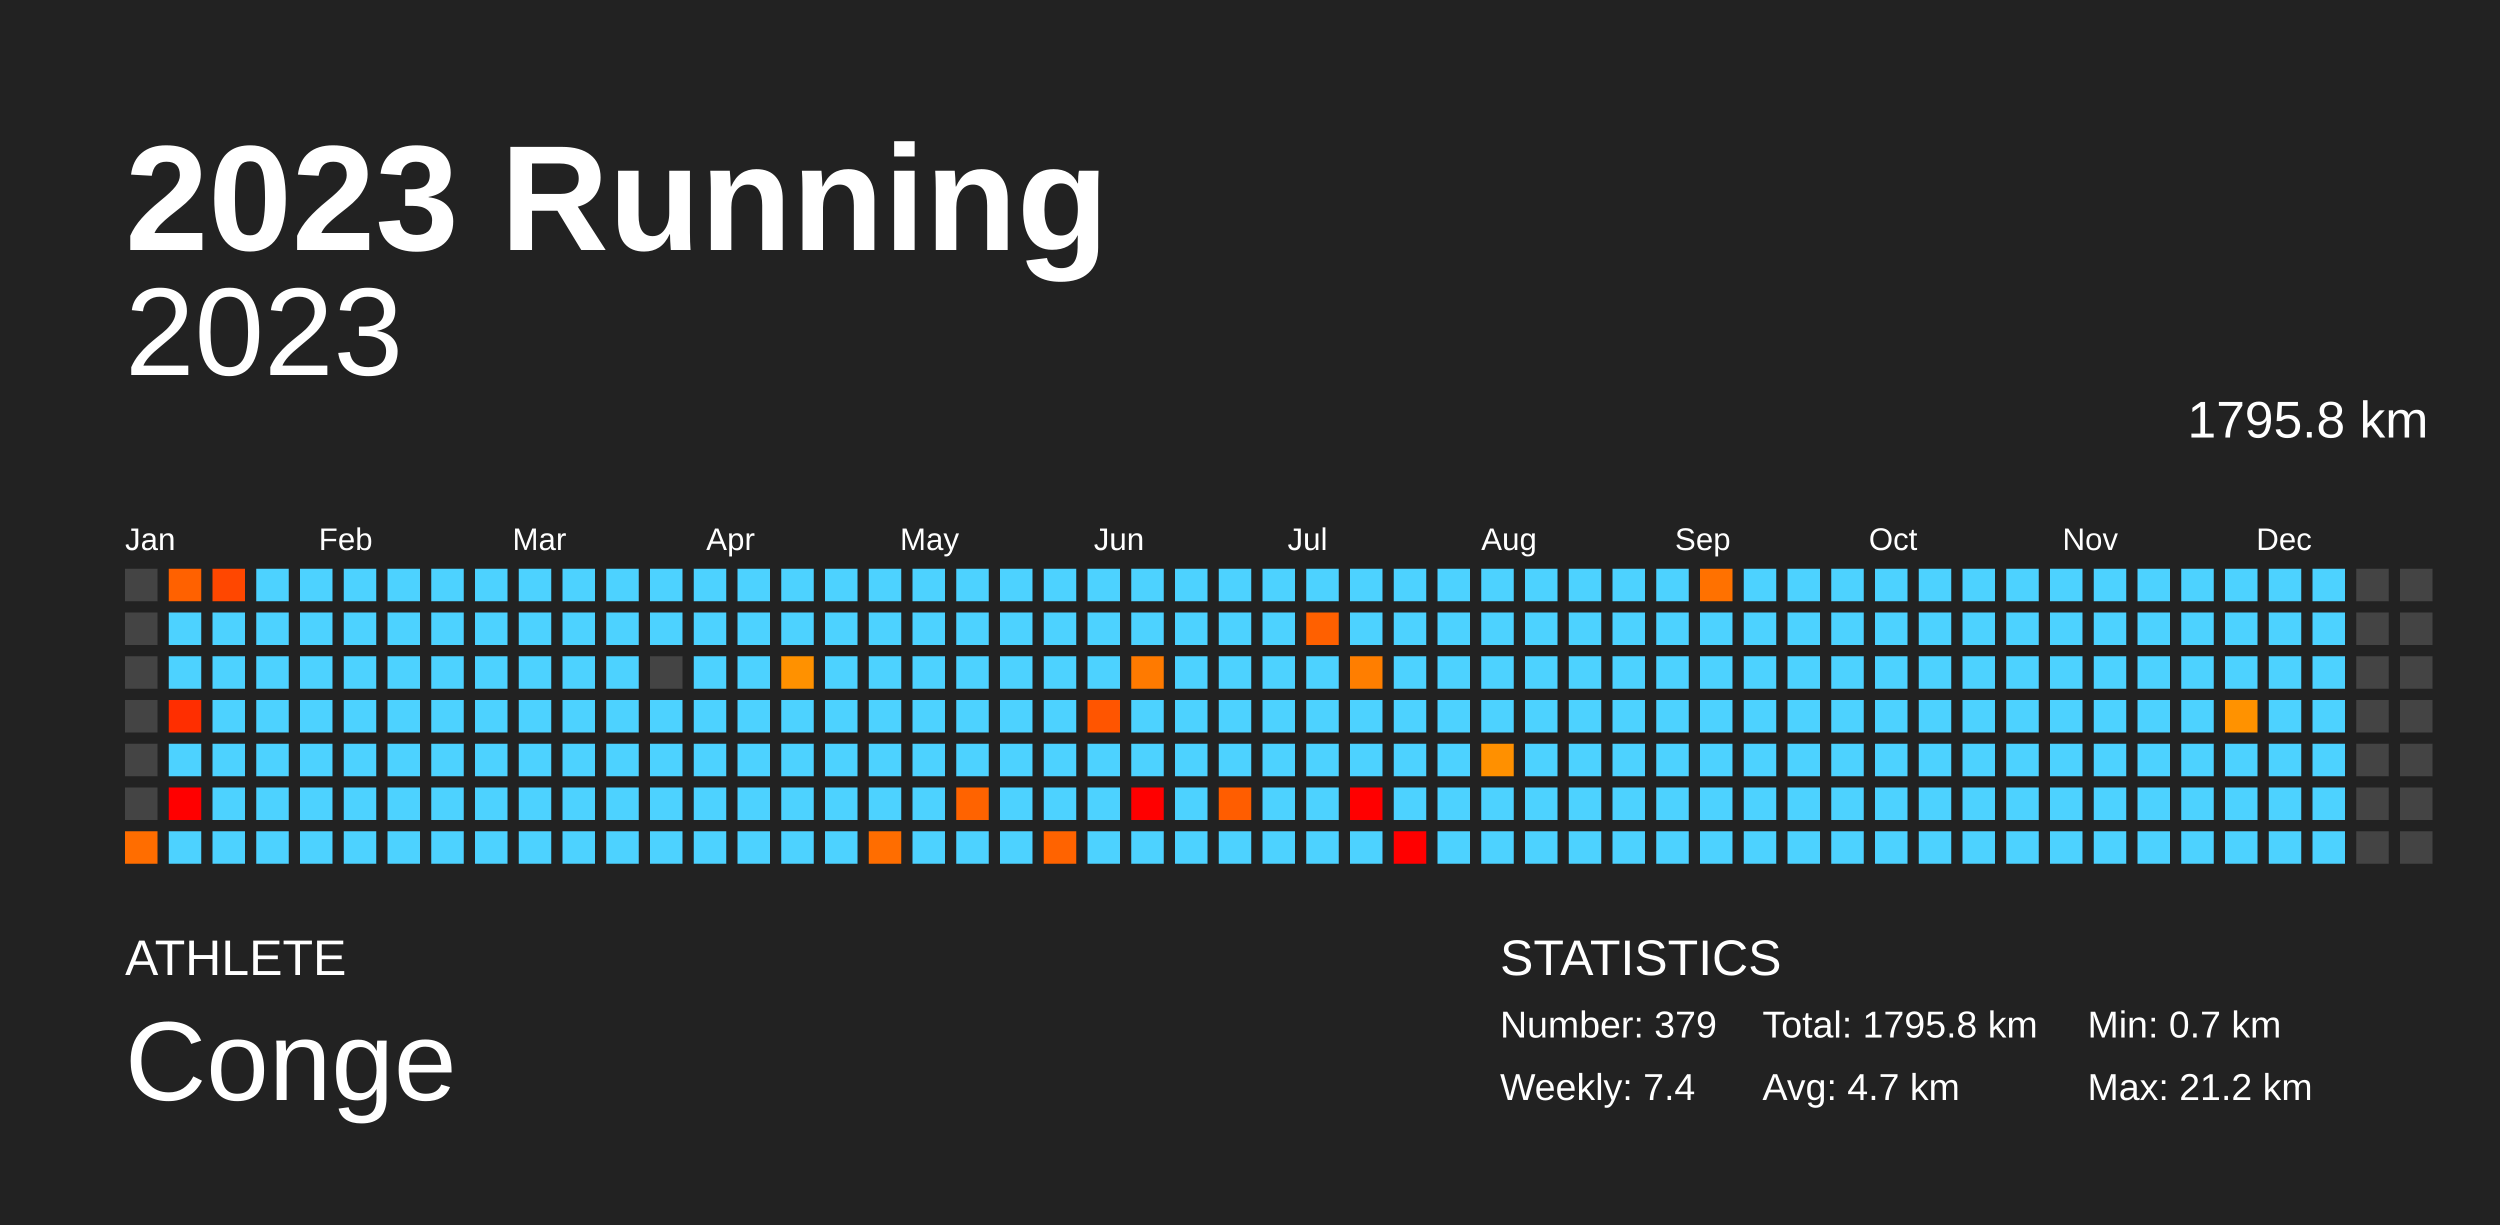
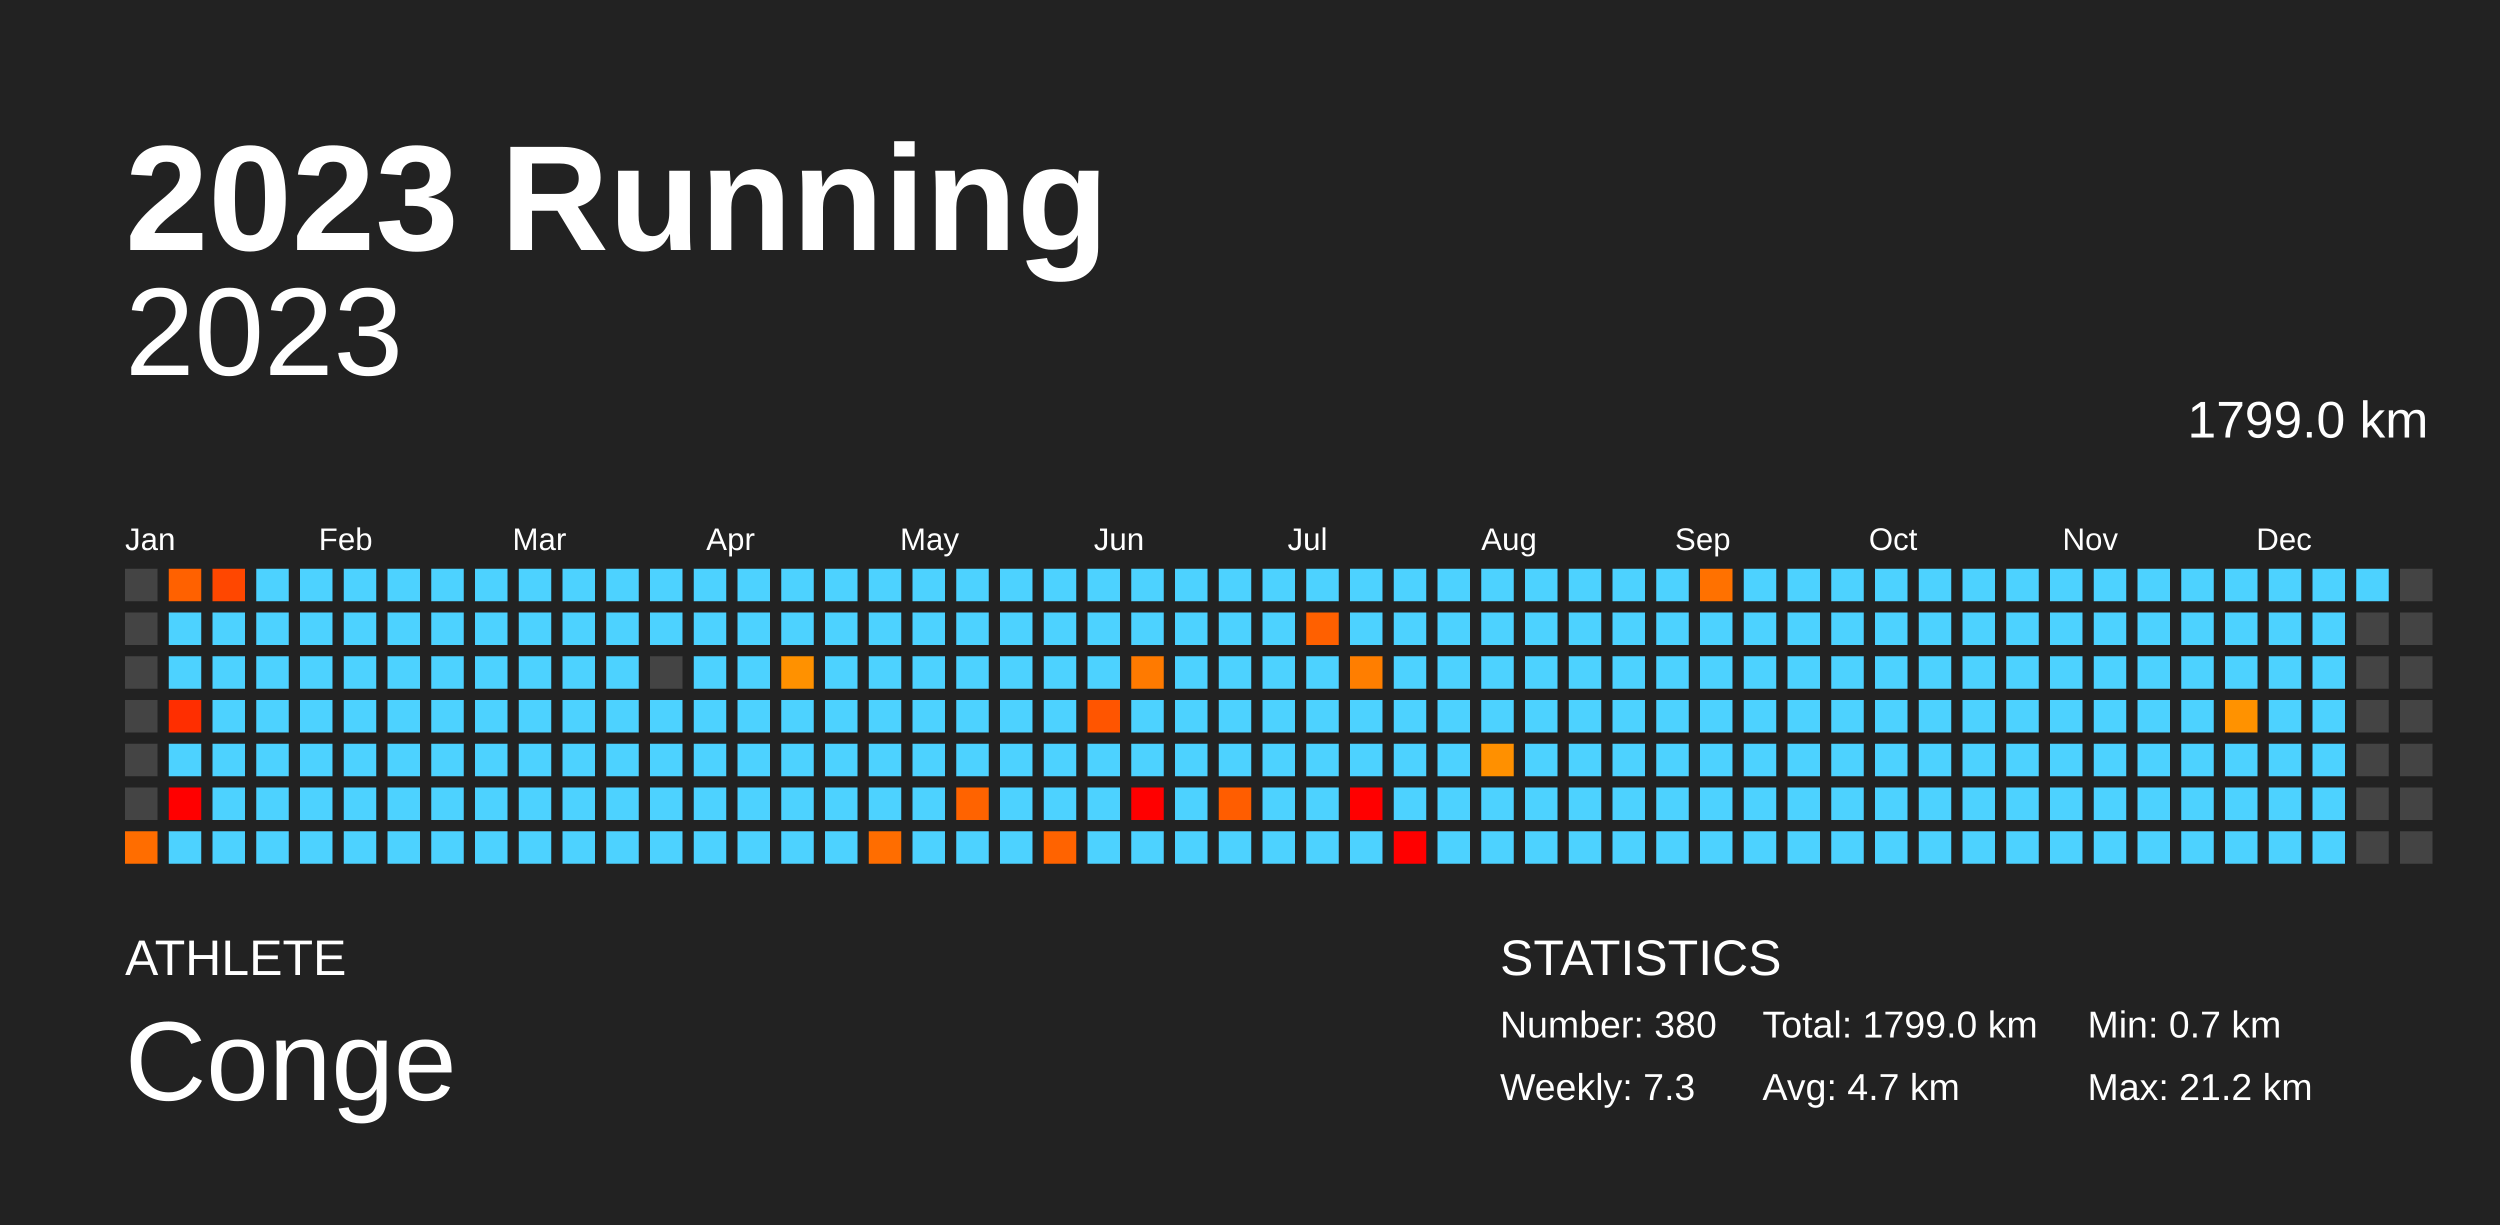
<svg xmlns="http://www.w3.org/2000/svg" baseProfile="full" height="98mm" version="1.1" viewBox="0,0,200,98" width="200mm">
  <defs />
  <rect fill="#222222" height="98" width="200" x="0" y="0" />
  <text fill="#FFFFFF" style="font-size:12px; font-family:Arial; font-weight:bold;" x="10" y="20">2023 Running</text>
  <text fill="#FFFFFF" style="font-size:4px; font-family:Arial" x="10" y="78">ATHLETE</text>
  <text fill="#FFFFFF" style="font-size:9px; font-family:Arial" x="10" y="88">Conge</text>
  <text fill="#FFFFFF" style="font-size:4px; font-family:Arial" x="120" y="78">STATISTICS</text>
-   <text fill="#FFFFFF" style="font-size:3px; font-family:Arial" x="120" y="83">Number: 379</text>
-   <text fill="#FFFFFF" style="font-size:3px; font-family:Arial" x="120" y="88">Weekly: 7.4</text>
-   <text fill="#FFFFFF" style="font-size:3px; font-family:Arial" x="141" y="83">Total: 1795.8 km</text>
+   <text fill="#FFFFFF" style="font-size:3px; font-family:Arial" x="120" y="83">Number: 380</text>
+   <text fill="#FFFFFF" style="font-size:3px; font-family:Arial" x="120" y="88">Weekly: 7.3</text>
+   <text fill="#FFFFFF" style="font-size:3px; font-family:Arial" x="141" y="83">Total: 1799.0 km</text>
  <text fill="#FFFFFF" style="font-size:3px; font-family:Arial" x="141" y="88">Avg: 4.7 km</text>
  <text fill="#FFFFFF" style="font-size:3px; font-family:Arial" x="167" y="83">Min: 0.7 km</text>
  <text fill="#FFFFFF" style="font-size:3px; font-family:Arial" x="167" y="88">Max: 21.2 km</text>
  <text alignment-baseline="hanging" fill="#FFFFFF" style="font-size:10.0px; font-family:Arial;" x="10" y="30">2023</text>
-   <text alignment-baseline="hanging" fill="#FFFFFF" style="font-size:4.125px; font-family:Arial;" x="175" y="35">1795.8 km</text>
+   <text alignment-baseline="hanging" fill="#FFFFFF" style="font-size:4.125px; font-family:Arial;" x="175" y="35">1799.0 km</text>
  <text fill="#FFFFFF" style="font-size:2.5px; font-family:Arial" x="10.0" y="44">Jan</text>
  <text fill="#FFFFFF" style="font-size:2.5px; font-family:Arial" x="25.5" y="44">Feb</text>
  <text fill="#FFFFFF" style="font-size:2.5px; font-family:Arial" x="41.0" y="44">Mar</text>
  <text fill="#FFFFFF" style="font-size:2.5px; font-family:Arial" x="56.5" y="44">Apr</text>
  <text fill="#FFFFFF" style="font-size:2.5px; font-family:Arial" x="72.0" y="44">May</text>
  <text fill="#FFFFFF" style="font-size:2.5px; font-family:Arial" x="87.5" y="44">Jun</text>
  <text fill="#FFFFFF" style="font-size:2.5px; font-family:Arial" x="103.0" y="44">Jul</text>
  <text fill="#FFFFFF" style="font-size:2.5px; font-family:Arial" x="118.5" y="44">Aug</text>
  <text fill="#FFFFFF" style="font-size:2.5px; font-family:Arial" x="134.0" y="44">Sep</text>
  <text fill="#FFFFFF" style="font-size:2.5px; font-family:Arial" x="149.5" y="44">Oct</text>
  <text fill="#FFFFFF" style="font-size:2.5px; font-family:Arial" x="165.0" y="44">Nov</text>
  <text fill="#FFFFFF" style="font-size:2.5px; font-family:Arial" x="180.5" y="44">Dec</text>
  <rect fill="#444444" height="2.6" width="2.6" x="10.0" y="45.5" />
  <rect fill="#444444" height="2.6" width="2.6" x="10.0" y="49.0" />
  <rect fill="#444444" height="2.6" width="2.6" x="10.0" y="52.5" />
  <rect fill="#444444" height="2.6" width="2.6" x="10.0" y="56.0" />
  <rect fill="#444444" height="2.6" width="2.6" x="10.0" y="59.5" />
  <rect fill="#444444" height="2.6" width="2.6" x="10.0" y="63.0" />
  <rect fill="#ff6d00" height="2.6" width="2.6" x="10.0" y="66.5" />
  <rect fill="#ff6100" height="2.6" width="2.6" x="13.5" y="45.5" />
  <rect fill="#4dd2ff" height="2.6" width="2.6" x="13.5" y="49.0" />
  <rect fill="#4dd2ff" height="2.6" width="2.6" x="13.5" y="52.5" />
  <rect fill="#ff2e00" height="2.6" width="2.6" x="13.5" y="56.0" />
  <rect fill="#4dd2ff" height="2.6" width="2.6" x="13.5" y="59.5" />
  <rect fill="red" height="2.6" width="2.6" x="13.5" y="63.0" />
  <rect fill="#4dd2ff" height="2.6" width="2.6" x="13.5" y="66.5" />
  <rect fill="#ff4700" height="2.6" width="2.6" x="17.0" y="45.5" />
  <rect fill="#4dd2ff" height="2.6" width="2.6" x="17.0" y="49.0" />
  <rect fill="#4dd2ff" height="2.6" width="2.6" x="17.0" y="52.5" />
  <rect fill="#4dd2ff" height="2.6" width="2.6" x="17.0" y="56.0" />
  <rect fill="#4dd2ff" height="2.6" width="2.6" x="17.0" y="59.5" />
  <rect fill="#4dd2ff" height="2.6" width="2.6" x="17.0" y="63.0" />
  <rect fill="#4dd2ff" height="2.6" width="2.6" x="17.0" y="66.5" />
  <rect fill="#4dd2ff" height="2.6" width="2.6" x="20.5" y="45.5" />
  <rect fill="#4dd2ff" height="2.6" width="2.6" x="20.5" y="49.0" />
  <rect fill="#4dd2ff" height="2.6" width="2.6" x="20.5" y="52.5" />
  <rect fill="#4dd2ff" height="2.6" width="2.6" x="20.5" y="56.0" />
  <rect fill="#4dd2ff" height="2.6" width="2.6" x="20.5" y="59.5" />
  <rect fill="#4dd2ff" height="2.6" width="2.6" x="20.5" y="63.0" />
  <rect fill="#4dd2ff" height="2.6" width="2.6" x="20.5" y="66.5" />
  <rect fill="#4dd2ff" height="2.6" width="2.6" x="24.0" y="45.5" />
  <rect fill="#4dd2ff" height="2.6" width="2.6" x="24.0" y="49.0" />
  <rect fill="#4dd2ff" height="2.6" width="2.6" x="24.0" y="52.5" />
  <rect fill="#4dd2ff" height="2.6" width="2.6" x="24.0" y="56.0" />
  <rect fill="#4dd2ff" height="2.6" width="2.6" x="24.0" y="59.5" />
  <rect fill="#4dd2ff" height="2.6" width="2.6" x="24.0" y="63.0" />
  <rect fill="#4dd2ff" height="2.6" width="2.6" x="24.0" y="66.5" />
  <rect fill="#4dd2ff" height="2.6" width="2.6" x="27.5" y="45.5" />
  <rect fill="#4dd2ff" height="2.6" width="2.6" x="27.5" y="49.0" />
  <rect fill="#4dd2ff" height="2.6" width="2.6" x="27.5" y="52.5" />
  <rect fill="#4dd2ff" height="2.6" width="2.6" x="27.5" y="56.0" />
  <rect fill="#4dd2ff" height="2.6" width="2.6" x="27.5" y="59.5" />
  <rect fill="#4dd2ff" height="2.6" width="2.6" x="27.5" y="63.0" />
  <rect fill="#4dd2ff" height="2.6" width="2.6" x="27.5" y="66.5" />
  <rect fill="#4dd2ff" height="2.6" width="2.6" x="31.0" y="45.5" />
  <rect fill="#4dd2ff" height="2.6" width="2.6" x="31.0" y="49.0" />
  <rect fill="#4dd2ff" height="2.6" width="2.6" x="31.0" y="52.5" />
  <rect fill="#4dd2ff" height="2.6" width="2.6" x="31.0" y="56.0" />
  <rect fill="#4dd2ff" height="2.6" width="2.6" x="31.0" y="59.5" />
  <rect fill="#4dd2ff" height="2.6" width="2.6" x="31.0" y="63.0" />
  <rect fill="#4dd2ff" height="2.6" width="2.6" x="31.0" y="66.5" />
  <rect fill="#4dd2ff" height="2.6" width="2.6" x="34.5" y="45.5" />
  <rect fill="#4dd2ff" height="2.6" width="2.6" x="34.5" y="49.0" />
  <rect fill="#4dd2ff" height="2.6" width="2.6" x="34.5" y="52.5" />
  <rect fill="#4dd2ff" height="2.6" width="2.6" x="34.5" y="56.0" />
  <rect fill="#4dd2ff" height="2.6" width="2.6" x="34.5" y="59.5" />
  <rect fill="#4dd2ff" height="2.6" width="2.6" x="34.5" y="63.0" />
  <rect fill="#4dd2ff" height="2.6" width="2.6" x="34.5" y="66.5" />
  <rect fill="#4dd2ff" height="2.6" width="2.6" x="38.0" y="45.5" />
  <rect fill="#4dd2ff" height="2.6" width="2.6" x="38.0" y="49.0" />
  <rect fill="#4dd2ff" height="2.6" width="2.6" x="38.0" y="52.5" />
  <rect fill="#4dd2ff" height="2.6" width="2.6" x="38.0" y="56.0" />
  <rect fill="#4dd2ff" height="2.6" width="2.6" x="38.0" y="59.5" />
  <rect fill="#4dd2ff" height="2.6" width="2.6" x="38.0" y="63.0" />
  <rect fill="#4dd2ff" height="2.6" width="2.6" x="38.0" y="66.5" />
  <rect fill="#4dd2ff" height="2.6" width="2.6" x="41.5" y="45.5" />
  <rect fill="#4dd2ff" height="2.6" width="2.6" x="41.5" y="49.0" />
  <rect fill="#4dd2ff" height="2.6" width="2.6" x="41.5" y="52.5" />
  <rect fill="#4dd2ff" height="2.6" width="2.6" x="41.5" y="56.0" />
  <rect fill="#4dd2ff" height="2.6" width="2.6" x="41.5" y="59.5" />
  <rect fill="#4dd2ff" height="2.6" width="2.6" x="41.5" y="63.0" />
  <rect fill="#4dd2ff" height="2.6" width="2.6" x="41.5" y="66.5" />
  <rect fill="#4dd2ff" height="2.6" width="2.6" x="45.0" y="45.5" />
  <rect fill="#4dd2ff" height="2.6" width="2.6" x="45.0" y="49.0" />
  <rect fill="#4dd2ff" height="2.6" width="2.6" x="45.0" y="52.5" />
  <rect fill="#4dd2ff" height="2.6" width="2.6" x="45.0" y="56.0" />
  <rect fill="#4dd2ff" height="2.6" width="2.6" x="45.0" y="59.5" />
  <rect fill="#4dd2ff" height="2.6" width="2.6" x="45.0" y="63.0" />
  <rect fill="#4dd2ff" height="2.6" width="2.6" x="45.0" y="66.5" />
  <rect fill="#4dd2ff" height="2.6" width="2.6" x="48.5" y="45.5" />
  <rect fill="#4dd2ff" height="2.6" width="2.6" x="48.5" y="49.0" />
  <rect fill="#4dd2ff" height="2.6" width="2.6" x="48.5" y="52.5" />
  <rect fill="#4dd2ff" height="2.6" width="2.6" x="48.5" y="56.0" />
  <rect fill="#4dd2ff" height="2.6" width="2.6" x="48.5" y="59.5" />
  <rect fill="#4dd2ff" height="2.6" width="2.6" x="48.5" y="63.0" />
  <rect fill="#4dd2ff" height="2.6" width="2.6" x="48.5" y="66.5" />
  <rect fill="#4dd2ff" height="2.6" width="2.6" x="52.0" y="45.5" />
  <rect fill="#4dd2ff" height="2.6" width="2.6" x="52.0" y="49.0" />
  <rect fill="#444444" height="2.6" width="2.6" x="52.0" y="52.5" />
  <rect fill="#4dd2ff" height="2.6" width="2.6" x="52.0" y="56.0" />
  <rect fill="#4dd2ff" height="2.6" width="2.6" x="52.0" y="59.5" />
  <rect fill="#4dd2ff" height="2.6" width="2.6" x="52.0" y="63.0" />
  <rect fill="#4dd2ff" height="2.6" width="2.6" x="52.0" y="66.5" />
  <rect fill="#4dd2ff" height="2.6" width="2.6" x="55.5" y="45.5" />
  <rect fill="#4dd2ff" height="2.6" width="2.6" x="55.5" y="49.0" />
  <rect fill="#4dd2ff" height="2.6" width="2.6" x="55.5" y="52.5" />
  <rect fill="#4dd2ff" height="2.6" width="2.6" x="55.5" y="56.0" />
  <rect fill="#4dd2ff" height="2.6" width="2.6" x="55.5" y="59.5" />
  <rect fill="#4dd2ff" height="2.6" width="2.6" x="55.5" y="63.0" />
  <rect fill="#4dd2ff" height="2.6" width="2.6" x="55.5" y="66.5" />
  <rect fill="#4dd2ff" height="2.6" width="2.6" x="59.0" y="45.5" />
  <rect fill="#4dd2ff" height="2.6" width="2.6" x="59.0" y="49.0" />
  <rect fill="#4dd2ff" height="2.6" width="2.6" x="59.0" y="52.5" />
  <rect fill="#4dd2ff" height="2.6" width="2.6" x="59.0" y="56.0" />
  <rect fill="#4dd2ff" height="2.6" width="2.6" x="59.0" y="59.5" />
  <rect fill="#4dd2ff" height="2.6" width="2.6" x="59.0" y="63.0" />
  <rect fill="#4dd2ff" height="2.6" width="2.6" x="59.0" y="66.5" />
  <rect fill="#4dd2ff" height="2.6" width="2.6" x="62.5" y="45.5" />
  <rect fill="#4dd2ff" height="2.6" width="2.6" x="62.5" y="49.0" />
  <rect fill="#ff9100" height="2.6" width="2.6" x="62.5" y="52.5" />
  <rect fill="#4dd2ff" height="2.6" width="2.6" x="62.5" y="56.0" />
  <rect fill="#4dd2ff" height="2.6" width="2.6" x="62.5" y="59.5" />
  <rect fill="#4dd2ff" height="2.6" width="2.6" x="62.5" y="63.0" />
  <rect fill="#4dd2ff" height="2.6" width="2.6" x="62.5" y="66.5" />
  <rect fill="#4dd2ff" height="2.6" width="2.6" x="66.0" y="45.5" />
  <rect fill="#4dd2ff" height="2.6" width="2.6" x="66.0" y="49.0" />
  <rect fill="#4dd2ff" height="2.6" width="2.6" x="66.0" y="52.5" />
  <rect fill="#4dd2ff" height="2.6" width="2.6" x="66.0" y="56.0" />
  <rect fill="#4dd2ff" height="2.6" width="2.6" x="66.0" y="59.5" />
  <rect fill="#4dd2ff" height="2.6" width="2.6" x="66.0" y="63.0" />
  <rect fill="#4dd2ff" height="2.6" width="2.6" x="66.0" y="66.5" />
  <rect fill="#4dd2ff" height="2.6" width="2.6" x="69.5" y="45.5" />
  <rect fill="#4dd2ff" height="2.6" width="2.6" x="69.5" y="49.0" />
  <rect fill="#4dd2ff" height="2.6" width="2.6" x="69.5" y="52.5" />
  <rect fill="#4dd2ff" height="2.6" width="2.6" x="69.5" y="56.0" />
  <rect fill="#4dd2ff" height="2.6" width="2.6" x="69.5" y="59.5" />
  <rect fill="#4dd2ff" height="2.6" width="2.6" x="69.5" y="63.0" />
  <rect fill="#ff6d00" height="2.6" width="2.6" x="69.5" y="66.5" />
  <rect fill="#4dd2ff" height="2.6" width="2.6" x="73.0" y="45.5" />
  <rect fill="#4dd2ff" height="2.6" width="2.6" x="73.0" y="49.0" />
  <rect fill="#4dd2ff" height="2.6" width="2.6" x="73.0" y="52.5" />
  <rect fill="#4dd2ff" height="2.6" width="2.6" x="73.0" y="56.0" />
  <rect fill="#4dd2ff" height="2.6" width="2.6" x="73.0" y="59.5" />
  <rect fill="#4dd2ff" height="2.6" width="2.6" x="73.0" y="63.0" />
  <rect fill="#4dd2ff" height="2.6" width="2.6" x="73.0" y="66.5" />
  <rect fill="#4dd2ff" height="2.6" width="2.6" x="76.5" y="45.5" />
  <rect fill="#4dd2ff" height="2.6" width="2.6" x="76.5" y="49.0" />
  <rect fill="#4dd2ff" height="2.6" width="2.6" x="76.5" y="52.5" />
  <rect fill="#4dd2ff" height="2.6" width="2.6" x="76.5" y="56.0" />
  <rect fill="#4dd2ff" height="2.6" width="2.6" x="76.5" y="59.5" />
  <rect fill="#ff6300" height="2.6" width="2.6" x="76.5" y="63.0" />
  <rect fill="#4dd2ff" height="2.6" width="2.6" x="76.5" y="66.5" />
  <rect fill="#4dd2ff" height="2.6" width="2.6" x="80.0" y="45.5" />
  <rect fill="#4dd2ff" height="2.6" width="2.6" x="80.0" y="49.0" />
  <rect fill="#4dd2ff" height="2.6" width="2.6" x="80.0" y="52.5" />
  <rect fill="#4dd2ff" height="2.6" width="2.6" x="80.0" y="56.0" />
  <rect fill="#4dd2ff" height="2.6" width="2.6" x="80.0" y="59.5" />
  <rect fill="#4dd2ff" height="2.6" width="2.6" x="80.0" y="63.0" />
  <rect fill="#4dd2ff" height="2.6" width="2.6" x="80.0" y="66.5" />
  <rect fill="#4dd2ff" height="2.6" width="2.6" x="83.5" y="45.5" />
  <rect fill="#4dd2ff" height="2.6" width="2.6" x="83.5" y="49.0" />
  <rect fill="#4dd2ff" height="2.6" width="2.6" x="83.5" y="52.5" />
  <rect fill="#4dd2ff" height="2.6" width="2.6" x="83.5" y="56.0" />
  <rect fill="#4dd2ff" height="2.6" width="2.6" x="83.5" y="59.5" />
  <rect fill="#4dd2ff" height="2.6" width="2.6" x="83.5" y="63.0" />
  <rect fill="#ff6300" height="2.6" width="2.6" x="83.5" y="66.5" />
  <rect fill="#4dd2ff" height="2.6" width="2.6" x="87.0" y="45.5" />
  <rect fill="#4dd2ff" height="2.6" width="2.6" x="87.0" y="49.0" />
  <rect fill="#4dd2ff" height="2.6" width="2.6" x="87.0" y="52.5" />
  <rect fill="#ff5500" height="2.6" width="2.6" x="87.0" y="56.0" />
  <rect fill="#4dd2ff" height="2.6" width="2.6" x="87.0" y="59.5" />
  <rect fill="#4dd2ff" height="2.6" width="2.6" x="87.0" y="63.0" />
  <rect fill="#4dd2ff" height="2.6" width="2.6" x="87.0" y="66.5" />
  <rect fill="#4dd2ff" height="2.6" width="2.6" x="90.5" y="45.5" />
  <rect fill="#4dd2ff" height="2.6" width="2.6" x="90.5" y="49.0" />
  <rect fill="#ff7a00" height="2.6" width="2.6" x="90.5" y="52.5" />
  <rect fill="#4dd2ff" height="2.6" width="2.6" x="90.5" y="56.0" />
  <rect fill="#4dd2ff" height="2.6" width="2.6" x="90.5" y="59.5" />
  <rect fill="red" height="2.6" width="2.6" x="90.5" y="63.0" />
  <rect fill="#4dd2ff" height="2.6" width="2.6" x="90.5" y="66.5" />
  <rect fill="#4dd2ff" height="2.6" width="2.6" x="94.0" y="45.5" />
  <rect fill="#4dd2ff" height="2.6" width="2.6" x="94.0" y="49.0" />
  <rect fill="#4dd2ff" height="2.6" width="2.6" x="94.0" y="52.5" />
  <rect fill="#4dd2ff" height="2.6" width="2.6" x="94.0" y="56.0" />
  <rect fill="#4dd2ff" height="2.6" width="2.6" x="94.0" y="59.5" />
  <rect fill="#4dd2ff" height="2.6" width="2.6" x="94.0" y="63.0" />
  <rect fill="#4dd2ff" height="2.6" width="2.6" x="94.0" y="66.5" />
  <rect fill="#4dd2ff" height="2.6" width="2.6" x="97.5" y="45.5" />
  <rect fill="#4dd2ff" height="2.6" width="2.6" x="97.5" y="49.0" />
  <rect fill="#4dd2ff" height="2.6" width="2.6" x="97.5" y="52.5" />
  <rect fill="#4dd2ff" height="2.6" width="2.6" x="97.5" y="56.0" />
  <rect fill="#4dd2ff" height="2.6" width="2.6" x="97.5" y="59.5" />
  <rect fill="#ff5d00" height="2.6" width="2.6" x="97.5" y="63.0" />
  <rect fill="#4dd2ff" height="2.6" width="2.6" x="97.5" y="66.5" />
  <rect fill="#4dd2ff" height="2.6" width="2.6" x="101.0" y="45.5" />
  <rect fill="#4dd2ff" height="2.6" width="2.6" x="101.0" y="49.0" />
  <rect fill="#4dd2ff" height="2.6" width="2.6" x="101.0" y="52.5" />
  <rect fill="#4dd2ff" height="2.6" width="2.6" x="101.0" y="56.0" />
  <rect fill="#4dd2ff" height="2.6" width="2.6" x="101.0" y="59.5" />
  <rect fill="#4dd2ff" height="2.6" width="2.6" x="101.0" y="63.0" />
  <rect fill="#4dd2ff" height="2.6" width="2.6" x="101.0" y="66.5" />
  <rect fill="#4dd2ff" height="2.6" width="2.6" x="104.5" y="45.5" />
  <rect fill="#ff6000" height="2.6" width="2.6" x="104.5" y="49.0" />
  <rect fill="#4dd2ff" height="2.6" width="2.6" x="104.5" y="52.5" />
  <rect fill="#4dd2ff" height="2.6" width="2.6" x="104.5" y="56.0" />
  <rect fill="#4dd2ff" height="2.6" width="2.6" x="104.5" y="59.5" />
  <rect fill="#4dd2ff" height="2.6" width="2.6" x="104.5" y="63.0" />
  <rect fill="#4dd2ff" height="2.6" width="2.6" x="104.5" y="66.5" />
  <rect fill="#4dd2ff" height="2.6" width="2.6" x="108.0" y="45.5" />
  <rect fill="#4dd2ff" height="2.6" width="2.6" x="108.0" y="49.0" />
  <rect fill="#ff7e00" height="2.6" width="2.6" x="108.0" y="52.5" />
  <rect fill="#4dd2ff" height="2.6" width="2.6" x="108.0" y="56.0" />
  <rect fill="#4dd2ff" height="2.6" width="2.6" x="108.0" y="59.5" />
  <rect fill="red" height="2.6" width="2.6" x="108.0" y="63.0" />
  <rect fill="#4dd2ff" height="2.6" width="2.6" x="108.0" y="66.5" />
  <rect fill="#4dd2ff" height="2.6" width="2.6" x="111.5" y="45.5" />
  <rect fill="#4dd2ff" height="2.6" width="2.6" x="111.5" y="49.0" />
  <rect fill="#4dd2ff" height="2.6" width="2.6" x="111.5" y="52.5" />
  <rect fill="#4dd2ff" height="2.6" width="2.6" x="111.5" y="56.0" />
  <rect fill="#4dd2ff" height="2.6" width="2.6" x="111.5" y="59.5" />
  <rect fill="#4dd2ff" height="2.6" width="2.6" x="111.5" y="63.0" />
  <rect fill="red" height="2.6" width="2.6" x="111.5" y="66.5" />
  <rect fill="#4dd2ff" height="2.6" width="2.6" x="115.0" y="45.5" />
  <rect fill="#4dd2ff" height="2.6" width="2.6" x="115.0" y="49.0" />
  <rect fill="#4dd2ff" height="2.6" width="2.6" x="115.0" y="52.5" />
  <rect fill="#4dd2ff" height="2.6" width="2.6" x="115.0" y="56.0" />
  <rect fill="#4dd2ff" height="2.6" width="2.6" x="115.0" y="59.5" />
  <rect fill="#4dd2ff" height="2.6" width="2.6" x="115.0" y="63.0" />
  <rect fill="#4dd2ff" height="2.6" width="2.6" x="115.0" y="66.5" />
  <rect fill="#4dd2ff" height="2.6" width="2.6" x="118.5" y="45.5" />
  <rect fill="#4dd2ff" height="2.6" width="2.6" x="118.5" y="49.0" />
  <rect fill="#4dd2ff" height="2.6" width="2.6" x="118.5" y="52.5" />
  <rect fill="#4dd2ff" height="2.6" width="2.6" x="118.5" y="56.0" />
  <rect fill="#ff9000" height="2.6" width="2.6" x="118.5" y="59.5" />
  <rect fill="#4dd2ff" height="2.6" width="2.6" x="118.5" y="63.0" />
  <rect fill="#4dd2ff" height="2.6" width="2.6" x="118.5" y="66.5" />
  <rect fill="#4dd2ff" height="2.6" width="2.6" x="122.0" y="45.5" />
  <rect fill="#4dd2ff" height="2.6" width="2.6" x="122.0" y="49.0" />
  <rect fill="#4dd2ff" height="2.6" width="2.6" x="122.0" y="52.5" />
  <rect fill="#4dd2ff" height="2.6" width="2.6" x="122.0" y="56.0" />
  <rect fill="#4dd2ff" height="2.6" width="2.6" x="122.0" y="59.5" />
  <rect fill="#4dd2ff" height="2.6" width="2.6" x="122.0" y="63.0" />
  <rect fill="#4dd2ff" height="2.6" width="2.6" x="122.0" y="66.5" />
  <rect fill="#4dd2ff" height="2.6" width="2.6" x="125.5" y="45.5" />
  <rect fill="#4dd2ff" height="2.6" width="2.6" x="125.5" y="49.0" />
  <rect fill="#4dd2ff" height="2.6" width="2.6" x="125.5" y="52.5" />
  <rect fill="#4dd2ff" height="2.6" width="2.6" x="125.5" y="56.0" />
  <rect fill="#4dd2ff" height="2.6" width="2.6" x="125.5" y="59.5" />
  <rect fill="#4dd2ff" height="2.6" width="2.6" x="125.5" y="63.0" />
  <rect fill="#4dd2ff" height="2.6" width="2.6" x="125.5" y="66.5" />
  <rect fill="#4dd2ff" height="2.6" width="2.6" x="129.0" y="45.5" />
  <rect fill="#4dd2ff" height="2.6" width="2.6" x="129.0" y="49.0" />
  <rect fill="#4dd2ff" height="2.6" width="2.6" x="129.0" y="52.5" />
  <rect fill="#4dd2ff" height="2.6" width="2.6" x="129.0" y="56.0" />
  <rect fill="#4dd2ff" height="2.6" width="2.6" x="129.0" y="59.5" />
  <rect fill="#4dd2ff" height="2.6" width="2.6" x="129.0" y="63.0" />
  <rect fill="#4dd2ff" height="2.6" width="2.6" x="129.0" y="66.5" />
  <rect fill="#4dd2ff" height="2.6" width="2.6" x="132.5" y="45.5" />
  <rect fill="#4dd2ff" height="2.6" width="2.6" x="132.5" y="49.0" />
  <rect fill="#4dd2ff" height="2.6" width="2.6" x="132.5" y="52.5" />
  <rect fill="#4dd2ff" height="2.6" width="2.6" x="132.5" y="56.0" />
  <rect fill="#4dd2ff" height="2.6" width="2.6" x="132.5" y="59.5" />
  <rect fill="#4dd2ff" height="2.6" width="2.6" x="132.5" y="63.0" />
  <rect fill="#4dd2ff" height="2.6" width="2.6" x="132.5" y="66.5" />
  <rect fill="#ff7100" height="2.6" width="2.6" x="136.0" y="45.5" />
  <rect fill="#4dd2ff" height="2.6" width="2.6" x="136.0" y="49.0" />
  <rect fill="#4dd2ff" height="2.6" width="2.6" x="136.0" y="52.5" />
  <rect fill="#4dd2ff" height="2.6" width="2.6" x="136.0" y="56.0" />
  <rect fill="#4dd2ff" height="2.6" width="2.6" x="136.0" y="59.5" />
  <rect fill="#4dd2ff" height="2.6" width="2.6" x="136.0" y="63.0" />
  <rect fill="#4dd2ff" height="2.6" width="2.6" x="136.0" y="66.5" />
  <rect fill="#4dd2ff" height="2.6" width="2.6" x="139.5" y="45.5" />
  <rect fill="#4dd2ff" height="2.6" width="2.6" x="139.5" y="49.0" />
  <rect fill="#4dd2ff" height="2.6" width="2.6" x="139.5" y="52.5" />
  <rect fill="#4dd2ff" height="2.6" width="2.6" x="139.5" y="56.0" />
  <rect fill="#4dd2ff" height="2.6" width="2.6" x="139.5" y="59.5" />
  <rect fill="#4dd2ff" height="2.6" width="2.6" x="139.5" y="63.0" />
  <rect fill="#4dd2ff" height="2.6" width="2.6" x="139.5" y="66.5" />
  <rect fill="#4dd2ff" height="2.6" width="2.6" x="143.0" y="45.5" />
  <rect fill="#4dd2ff" height="2.6" width="2.6" x="143.0" y="49.0" />
  <rect fill="#4dd2ff" height="2.6" width="2.6" x="143.0" y="52.5" />
  <rect fill="#4dd2ff" height="2.6" width="2.6" x="143.0" y="56.0" />
  <rect fill="#4dd2ff" height="2.6" width="2.6" x="143.0" y="59.5" />
  <rect fill="#4dd2ff" height="2.6" width="2.6" x="143.0" y="63.0" />
  <rect fill="#4dd2ff" height="2.6" width="2.6" x="143.0" y="66.5" />
  <rect fill="#4dd2ff" height="2.6" width="2.6" x="146.5" y="45.5" />
  <rect fill="#4dd2ff" height="2.6" width="2.6" x="146.5" y="49.0" />
  <rect fill="#4dd2ff" height="2.6" width="2.6" x="146.5" y="52.5" />
  <rect fill="#4dd2ff" height="2.6" width="2.6" x="146.5" y="56.0" />
  <rect fill="#4dd2ff" height="2.6" width="2.6" x="146.5" y="59.5" />
  <rect fill="#4dd2ff" height="2.6" width="2.6" x="146.5" y="63.0" />
  <rect fill="#4dd2ff" height="2.6" width="2.6" x="146.5" y="66.5" />
  <rect fill="#4dd2ff" height="2.6" width="2.6" x="150.0" y="45.5" />
  <rect fill="#4dd2ff" height="2.6" width="2.6" x="150.0" y="49.0" />
  <rect fill="#4dd2ff" height="2.6" width="2.6" x="150.0" y="52.5" />
  <rect fill="#4dd2ff" height="2.6" width="2.6" x="150.0" y="56.0" />
  <rect fill="#4dd2ff" height="2.6" width="2.6" x="150.0" y="59.5" />
  <rect fill="#4dd2ff" height="2.6" width="2.6" x="150.0" y="63.0" />
  <rect fill="#4dd2ff" height="2.6" width="2.6" x="150.0" y="66.5" />
  <rect fill="#4dd2ff" height="2.6" width="2.6" x="153.5" y="45.5" />
  <rect fill="#4dd2ff" height="2.6" width="2.6" x="153.5" y="49.0" />
  <rect fill="#4dd2ff" height="2.6" width="2.6" x="153.5" y="52.5" />
  <rect fill="#4dd2ff" height="2.6" width="2.6" x="153.5" y="56.0" />
  <rect fill="#4dd2ff" height="2.6" width="2.6" x="153.5" y="59.5" />
  <rect fill="#4dd2ff" height="2.6" width="2.6" x="153.5" y="63.0" />
  <rect fill="#4dd2ff" height="2.6" width="2.6" x="153.5" y="66.5" />
  <rect fill="#4dd2ff" height="2.6" width="2.6" x="157.0" y="45.5" />
  <rect fill="#4dd2ff" height="2.6" width="2.6" x="157.0" y="49.0" />
  <rect fill="#4dd2ff" height="2.6" width="2.6" x="157.0" y="52.5" />
  <rect fill="#4dd2ff" height="2.6" width="2.6" x="157.0" y="56.0" />
  <rect fill="#4dd2ff" height="2.6" width="2.6" x="157.0" y="59.5" />
  <rect fill="#4dd2ff" height="2.6" width="2.6" x="157.0" y="63.0" />
  <rect fill="#4dd2ff" height="2.6" width="2.6" x="157.0" y="66.5" />
  <rect fill="#4dd2ff" height="2.6" width="2.6" x="160.5" y="45.5" />
  <rect fill="#4dd2ff" height="2.6" width="2.6" x="160.5" y="49.0" />
  <rect fill="#4dd2ff" height="2.6" width="2.6" x="160.5" y="52.5" />
  <rect fill="#4dd2ff" height="2.6" width="2.6" x="160.5" y="56.0" />
  <rect fill="#4dd2ff" height="2.6" width="2.6" x="160.5" y="59.5" />
  <rect fill="#4dd2ff" height="2.6" width="2.6" x="160.5" y="63.0" />
  <rect fill="#4dd2ff" height="2.6" width="2.6" x="160.5" y="66.5" />
  <rect fill="#4dd2ff" height="2.6" width="2.6" x="164.0" y="45.5" />
  <rect fill="#4dd2ff" height="2.6" width="2.6" x="164.0" y="49.0" />
  <rect fill="#4dd2ff" height="2.6" width="2.6" x="164.0" y="52.5" />
  <rect fill="#4dd2ff" height="2.6" width="2.6" x="164.0" y="56.0" />
  <rect fill="#4dd2ff" height="2.6" width="2.6" x="164.0" y="59.5" />
  <rect fill="#4dd2ff" height="2.6" width="2.6" x="164.0" y="63.0" />
  <rect fill="#4dd2ff" height="2.6" width="2.6" x="164.0" y="66.5" />
  <rect fill="#4dd2ff" height="2.6" width="2.6" x="167.5" y="45.5" />
  <rect fill="#4dd2ff" height="2.6" width="2.6" x="167.5" y="49.0" />
  <rect fill="#4dd2ff" height="2.6" width="2.6" x="167.5" y="52.5" />
  <rect fill="#4dd2ff" height="2.6" width="2.6" x="167.5" y="56.0" />
  <rect fill="#4dd2ff" height="2.6" width="2.6" x="167.5" y="59.5" />
  <rect fill="#4dd2ff" height="2.6" width="2.6" x="167.5" y="63.0" />
  <rect fill="#4dd2ff" height="2.6" width="2.6" x="167.5" y="66.5" />
  <rect fill="#4dd2ff" height="2.6" width="2.6" x="171.0" y="45.5" />
  <rect fill="#4dd2ff" height="2.6" width="2.6" x="171.0" y="49.0" />
  <rect fill="#4dd2ff" height="2.6" width="2.6" x="171.0" y="52.5" />
  <rect fill="#4dd2ff" height="2.6" width="2.6" x="171.0" y="56.0" />
  <rect fill="#4dd2ff" height="2.6" width="2.6" x="171.0" y="59.5" />
  <rect fill="#4dd2ff" height="2.6" width="2.6" x="171.0" y="63.0" />
  <rect fill="#4dd2ff" height="2.6" width="2.6" x="171.0" y="66.5" />
  <rect fill="#4dd2ff" height="2.6" width="2.6" x="174.5" y="45.5" />
  <rect fill="#4dd2ff" height="2.6" width="2.6" x="174.5" y="49.0" />
  <rect fill="#4dd2ff" height="2.6" width="2.6" x="174.5" y="52.5" />
  <rect fill="#4dd2ff" height="2.6" width="2.6" x="174.5" y="56.0" />
  <rect fill="#4dd2ff" height="2.6" width="2.6" x="174.5" y="59.5" />
  <rect fill="#4dd2ff" height="2.6" width="2.6" x="174.5" y="63.0" />
  <rect fill="#4dd2ff" height="2.6" width="2.6" x="174.5" y="66.5" />
  <rect fill="#4dd2ff" height="2.6" width="2.6" x="178.0" y="45.5" />
  <rect fill="#4dd2ff" height="2.6" width="2.6" x="178.0" y="49.0" />
  <rect fill="#4dd2ff" height="2.6" width="2.6" x="178.0" y="52.5" />
  <rect fill="#ff9200" height="2.6" width="2.6" x="178.0" y="56.0" />
  <rect fill="#4dd2ff" height="2.6" width="2.6" x="178.0" y="59.5" />
  <rect fill="#4dd2ff" height="2.6" width="2.6" x="178.0" y="63.0" />
  <rect fill="#4dd2ff" height="2.6" width="2.6" x="178.0" y="66.5" />
  <rect fill="#4dd2ff" height="2.6" width="2.6" x="181.5" y="45.5" />
  <rect fill="#4dd2ff" height="2.6" width="2.6" x="181.5" y="49.0" />
  <rect fill="#4dd2ff" height="2.6" width="2.6" x="181.5" y="52.5" />
  <rect fill="#4dd2ff" height="2.6" width="2.6" x="181.5" y="56.0" />
  <rect fill="#4dd2ff" height="2.6" width="2.6" x="181.5" y="59.5" />
  <rect fill="#4dd2ff" height="2.6" width="2.6" x="181.5" y="63.0" />
  <rect fill="#4dd2ff" height="2.6" width="2.6" x="181.5" y="66.5" />
  <rect fill="#4dd2ff" height="2.6" width="2.6" x="185.0" y="45.5" />
  <rect fill="#4dd2ff" height="2.6" width="2.6" x="185.0" y="49.0" />
  <rect fill="#4dd2ff" height="2.6" width="2.6" x="185.0" y="52.5" />
  <rect fill="#4dd2ff" height="2.6" width="2.6" x="185.0" y="56.0" />
  <rect fill="#4dd2ff" height="2.6" width="2.6" x="185.0" y="59.5" />
  <rect fill="#4dd2ff" height="2.6" width="2.6" x="185.0" y="63.0" />
  <rect fill="#4dd2ff" height="2.6" width="2.6" x="185.0" y="66.5" />
-   <rect fill="#444444" height="2.6" width="2.6" x="188.5" y="45.5" />
+   <rect fill="#4dd2ff" height="2.6" width="2.6" x="188.5" y="45.5" />
  <rect fill="#444444" height="2.6" width="2.6" x="188.5" y="49.0" />
  <rect fill="#444444" height="2.6" width="2.6" x="188.5" y="52.5" />
  <rect fill="#444444" height="2.6" width="2.6" x="188.5" y="56.0" />
  <rect fill="#444444" height="2.6" width="2.6" x="188.5" y="59.5" />
  <rect fill="#444444" height="2.6" width="2.6" x="188.5" y="63.0" />
  <rect fill="#444444" height="2.6" width="2.6" x="188.5" y="66.5" />
  <rect fill="#444444" height="2.6" width="2.6" x="192.0" y="45.5" />
  <rect fill="#444444" height="2.6" width="2.6" x="192.0" y="49.0" />
  <rect fill="#444444" height="2.6" width="2.6" x="192.0" y="52.5" />
  <rect fill="#444444" height="2.6" width="2.6" x="192.0" y="56.0" />
  <rect fill="#444444" height="2.6" width="2.6" x="192.0" y="59.5" />
  <rect fill="#444444" height="2.6" width="2.6" x="192.0" y="63.0" />
  <rect fill="#444444" height="2.6" width="2.6" x="192.0" y="66.5" />
</svg>
